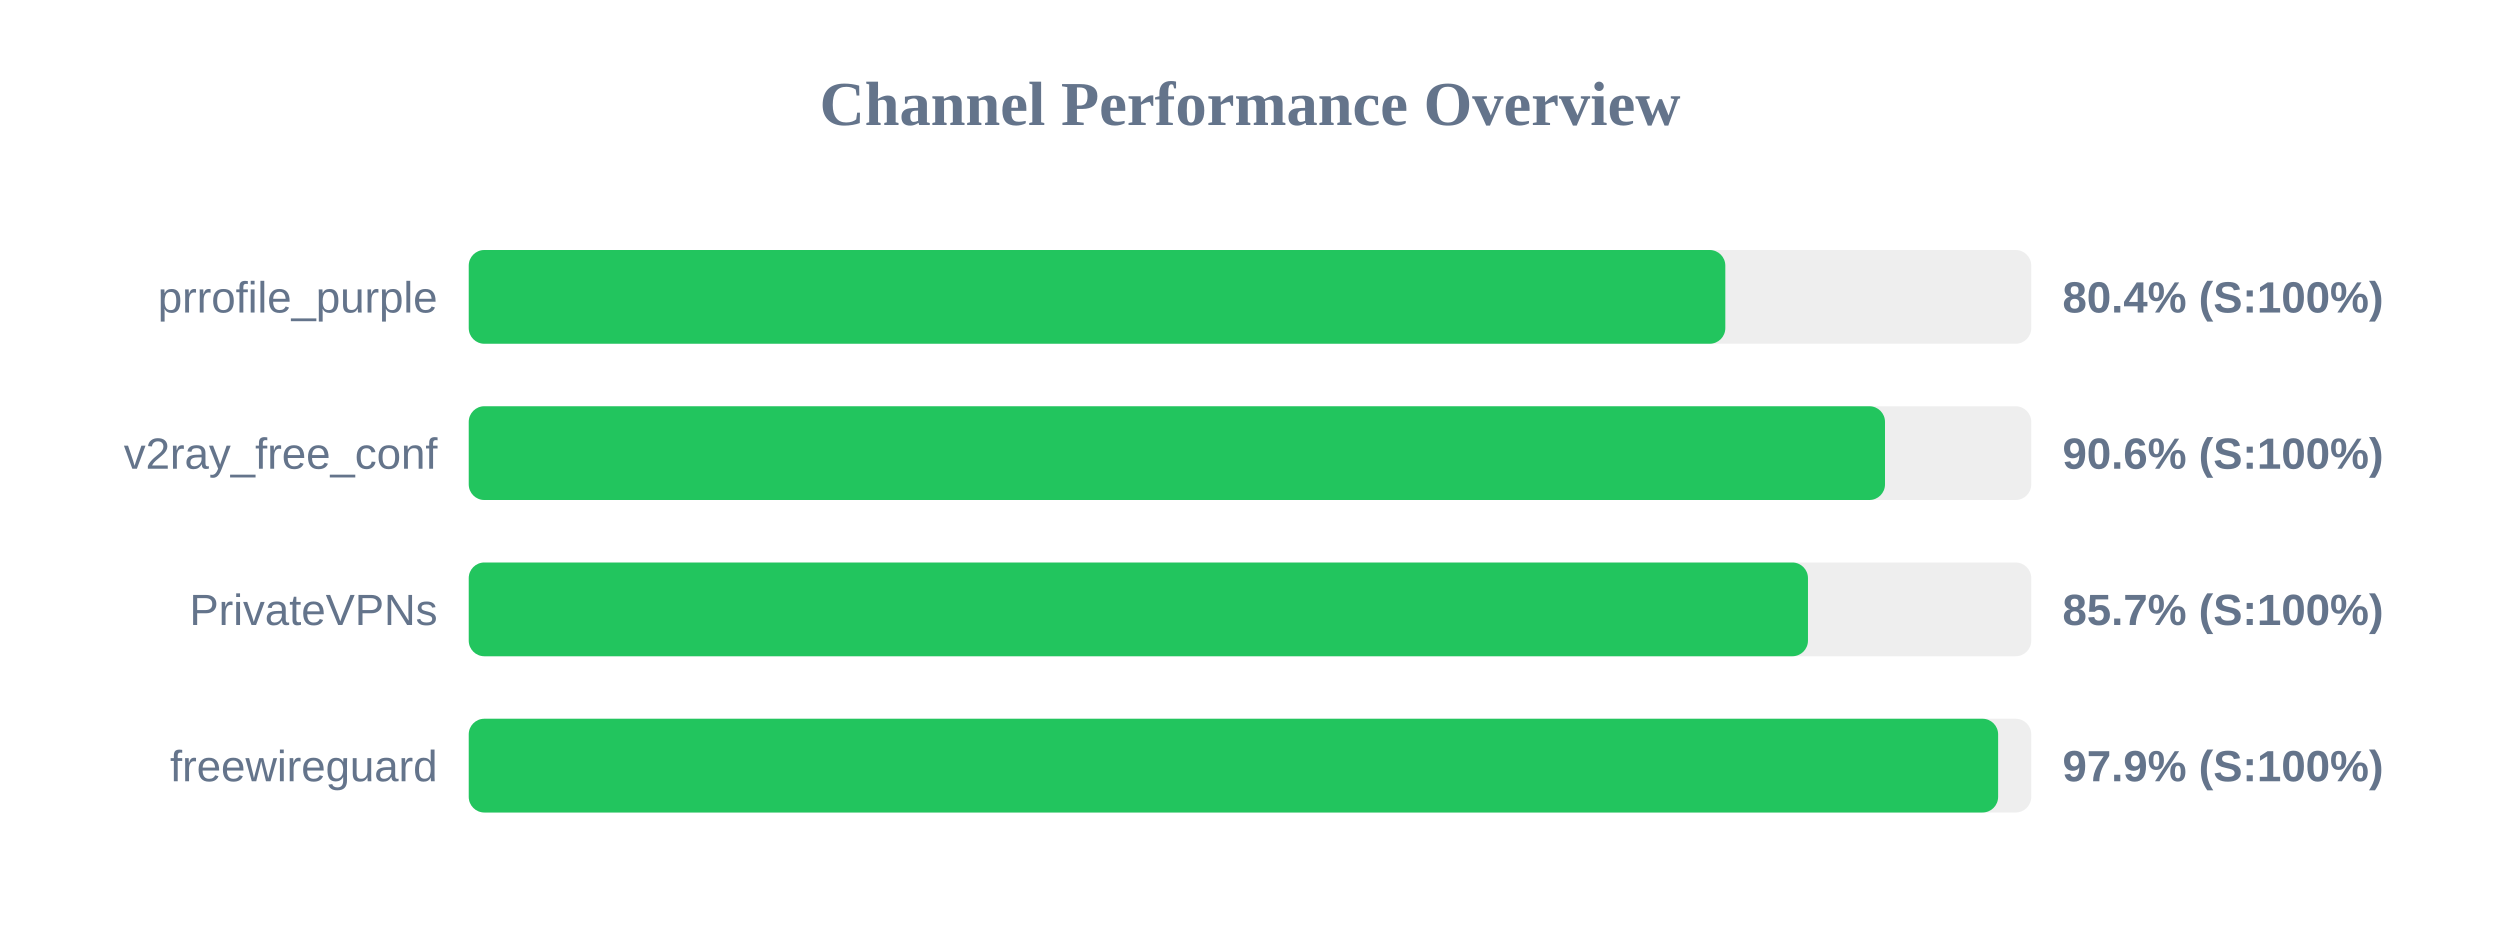
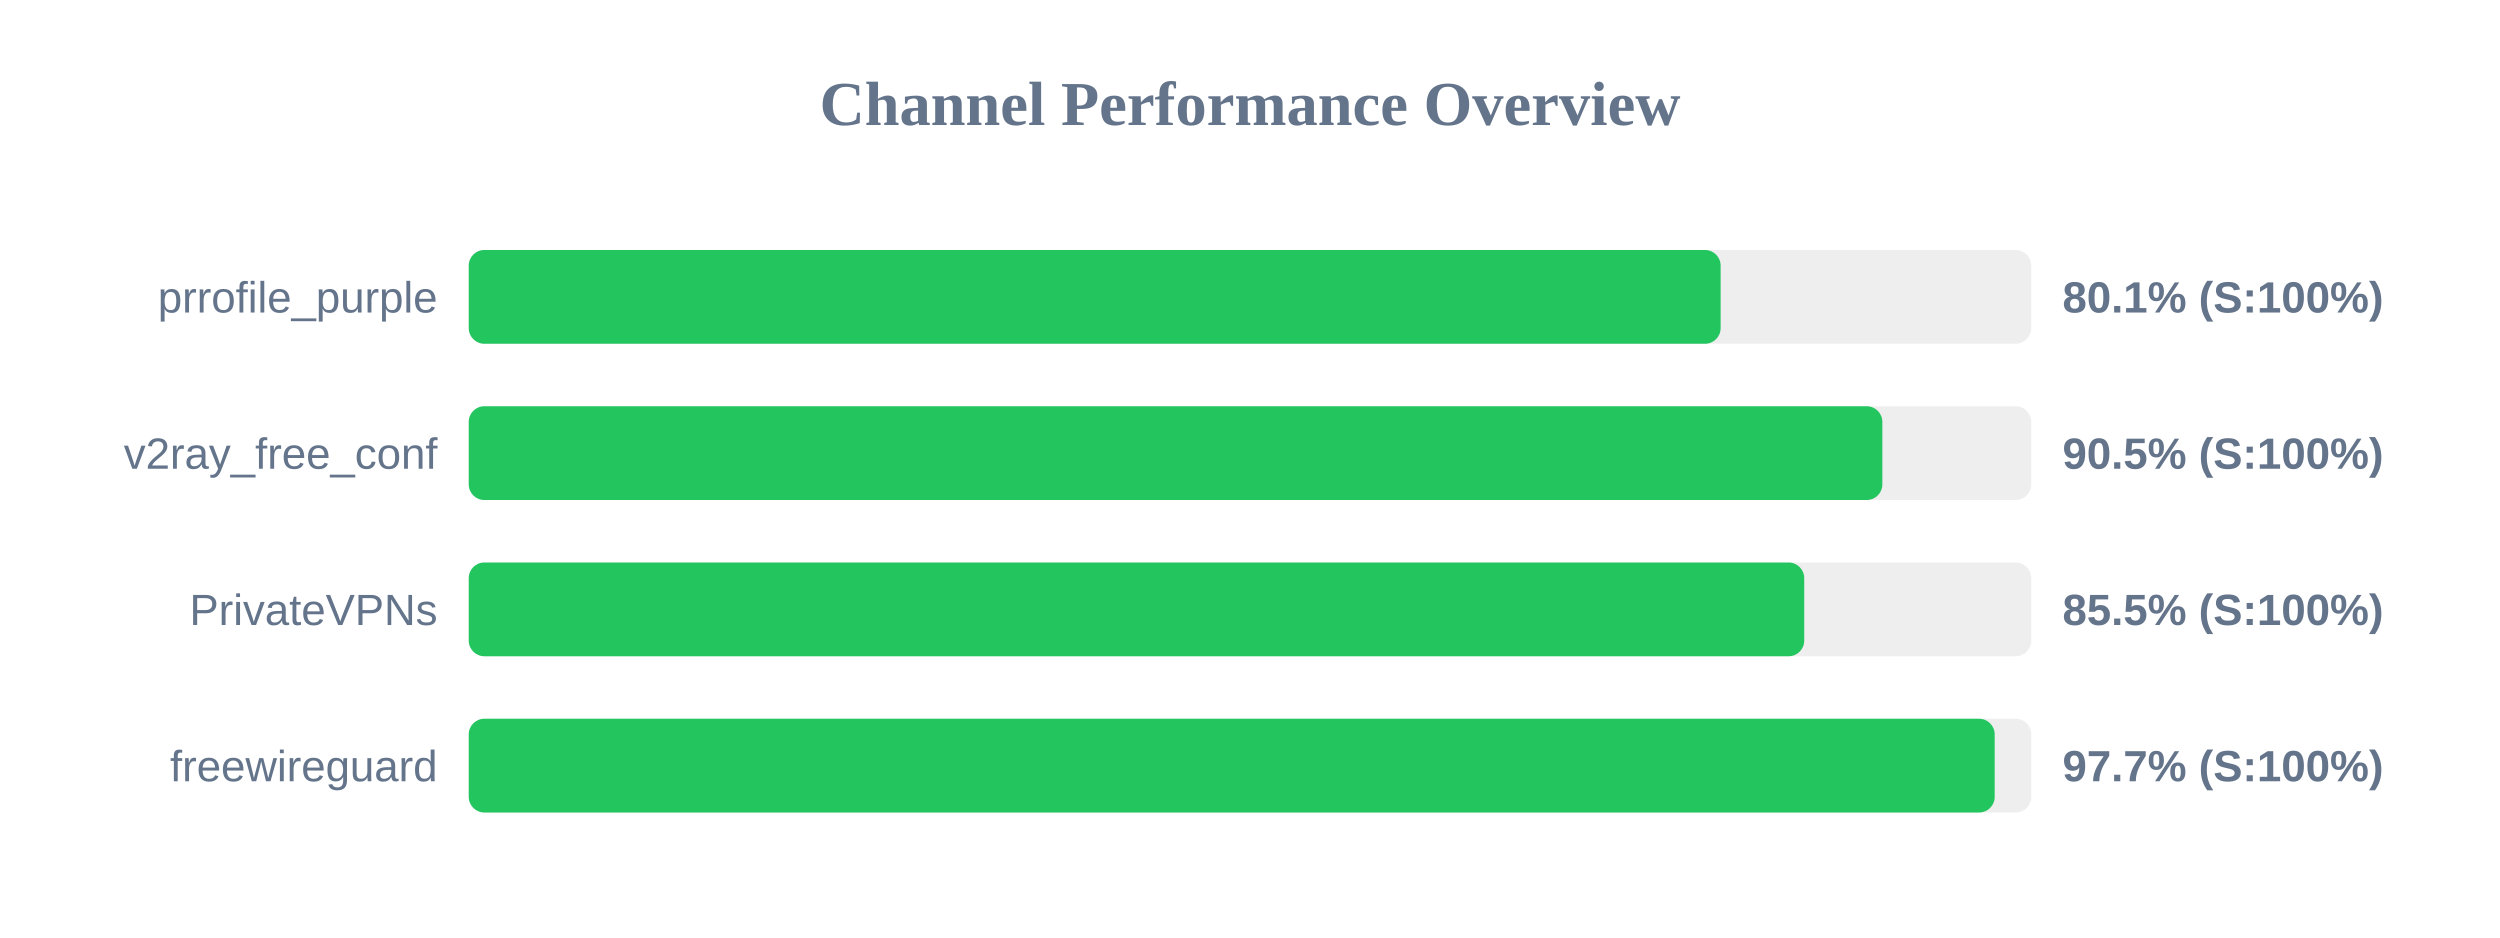
<svg xmlns="http://www.w3.org/2000/svg" width="800" height="300" version="1.1">
  <style>
        .row { font: 14px Arial; fill: #64748b; }
        .score { font: bold 14px Arial; fill: #64748b; }
    </style>
  <text x="400" y="40" text-anchor="middle" font-size="20px" font-weight="bold" fill="#64748b">Channel Performance Overview</text>
  <rect x="150" y="80" width="500" height="30" fill="#eee" rx="5" />
-   <rect x="150" y="80" width="402.1" height="30" fill="#22c55e" rx="5" />
+   <rect x="150" y="80" width="400.6" height="30" fill="#22c55e" rx="5" />
  <text x="140" y="100" text-anchor="end" class="row">prrofile_purple</text>
-   <text x="660" y="100" text-anchor="start" class="score">80.4% (S:100%)</text>
+   <text x="660" y="100" text-anchor="start" class="score">80.1% (S:100%)</text>
  <rect x="150" y="130" width="500" height="30" fill="#eee" rx="5" />
-   <rect x="150" y="130" width="453.2" height="30" fill="#22c55e" rx="5" />
+   <rect x="150" y="130" width="452.35" height="30" fill="#22c55e" rx="5" />
  <text x="140" y="150" text-anchor="end" class="row">v2ray_free_conf</text>
-   <text x="660" y="150" text-anchor="start" class="score">90.6% (S:100%)</text>
+   <text x="660" y="150" text-anchor="start" class="score">90.5% (S:100%)</text>
  <rect x="150" y="180" width="500" height="30" fill="#eee" rx="5" />
-   <rect x="150" y="180" width="428.55" height="30" fill="#22c55e" rx="5" />
+   <rect x="150" y="180" width="427.35" height="30" fill="#22c55e" rx="5" />
  <text x="140" y="200" text-anchor="end" class="row">PrivateVPNs</text>
-   <text x="660" y="200" text-anchor="start" class="score">85.7% (S:100%)</text>
+   <text x="660" y="200" text-anchor="start" class="score">85.5% (S:100%)</text>
  <rect x="150" y="230" width="500" height="30" fill="#eee" rx="5" />
-   <rect x="150" y="230" width="489.4" height="30" fill="#22c55e" rx="5" />
+   <rect x="150" y="230" width="488.3" height="30" fill="#22c55e" rx="5" />
  <text x="140" y="250" text-anchor="end" class="row">freewireguard</text>
-   <text x="660" y="250" text-anchor="start" class="score">97.9% (S:100%)</text>
+   <text x="660" y="250" text-anchor="start" class="score">97.7% (S:100%)</text>
</svg>
